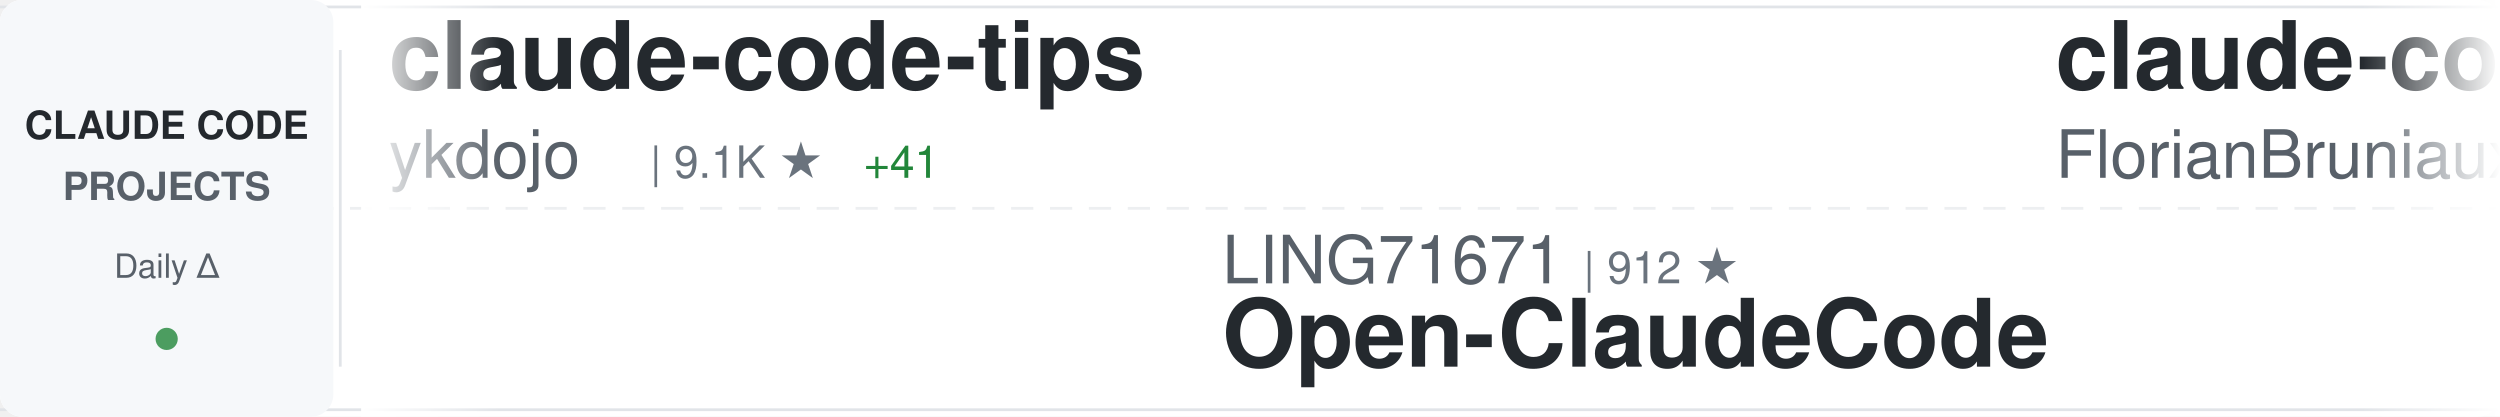
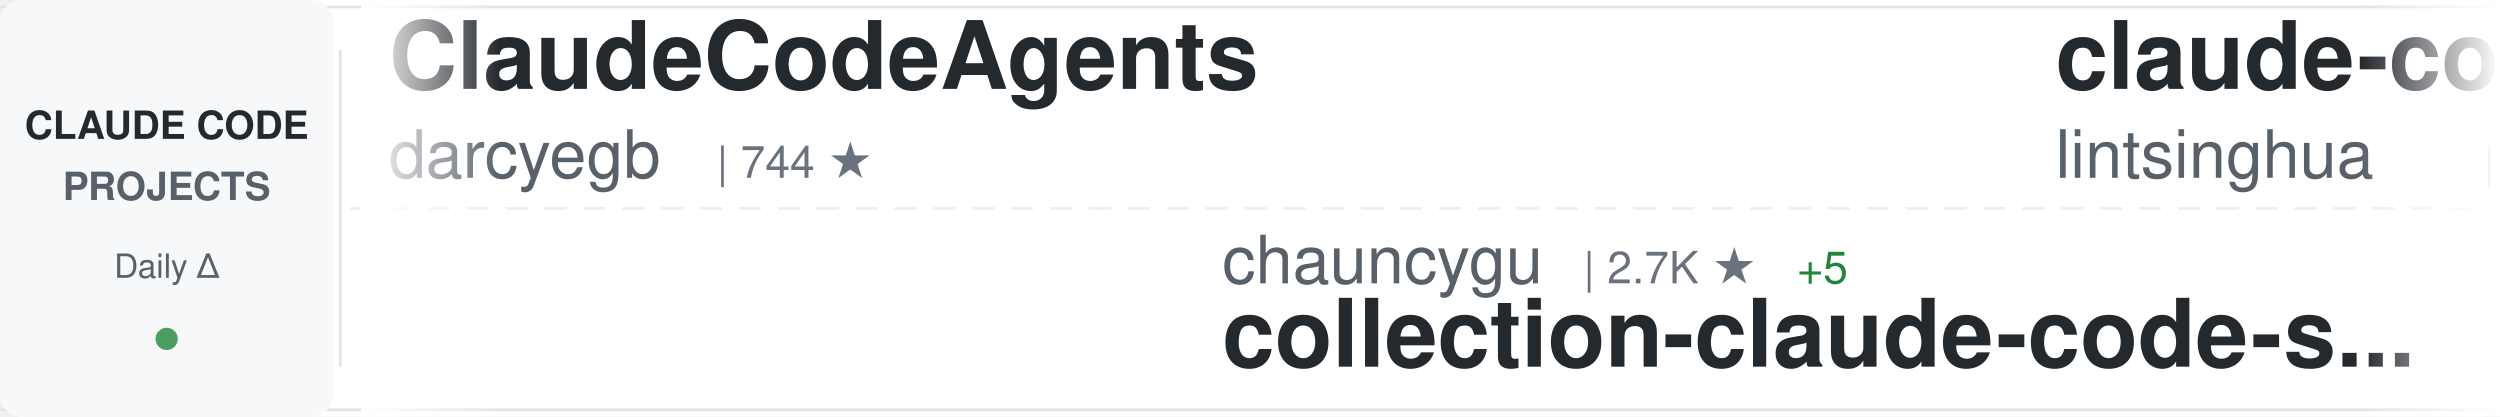
<svg xmlns="http://www.w3.org/2000/svg" width="900" height="150">
  <defs>
    <linearGradient id="awesomeLeftFade" x1="0%" y1="0%" x2="100%" y2="0%">
      <stop offset="0%" style="stop-color:#ffffff;stop-opacity:1" />
      <stop offset="100%" style="stop-color:#ffffff;stop-opacity:0" />
    </linearGradient>
    <linearGradient id="awesomeRightFade" x1="0%" y1="0%" x2="100%" y2="0%">
      <stop offset="0%" style="stop-color:#ffffff;stop-opacity:0" />
      <stop offset="100%" style="stop-color:#ffffff;stop-opacity:1" />
    </linearGradient>
  </defs>
  <rect width="900" height="150" fill="#ffffff" rx="8" />
  <rect x="0" y="2" width="900" height="1" fill="#e1e4e8" />
  <rect x="0" y="147" width="900" height="1" fill="#e1e4e8" />
  <line x1="0" y1="75" x2="900" y2="75" stroke="#e1e4e8" stroke-width="1" stroke-dasharray="8 6" opacity="0.6" />
  <rect x="0" y="0" width="120" height="150" fill="#f6f8fa" rx="8" />
  <text x="60" y="50" font-family="-apple-system, BlinkMacSystemFont, 'Segoe UI', Helvetica, Arial, sans-serif" font-size="14" font-weight="600" fill="#24292e" text-anchor="middle">CLAUDE CODE</text>
  <text x="60" y="72" font-family="-apple-system, BlinkMacSystemFont, 'Segoe UI', Helvetica, Arial, sans-serif" font-size="14" font-weight="600" fill="#586069" text-anchor="middle">PROJECTS</text>
  <text x="60" y="100" font-family="-apple-system, BlinkMacSystemFont, 'Segoe UI', Helvetica, Arial, sans-serif" font-size="12" font-weight="500" fill="#586069" text-anchor="middle">Daily Δ</text>
  <circle cx="60" cy="122" r="4" fill="#22863a" opacity="0.8" />
  <rect x="122" y="18" width="1" height="114" fill="#e1e4e8" />
  <clipPath id="awesomeTickerClip">
    <rect x="130" y="0" width="770" height="150" />
  </clipPath>
  <g clip-path="url(#awesomeTickerClip)">
    <g id="awesomeTickerItems">
      <animateTransform attributeName="transform" attributeType="XML" type="translate" from="0 0" to="-3000 0" dur="54s" repeatCount="indefinite" />
      <g transform="translate(0, 0)">
-         <text x="140" y="32" font-family="-apple-system, BlinkMacSystemFont, 'Segoe UI', Helvetica, Arial, sans-serif" font-size="34" font-weight="600" fill="#24292e">claude-code-tips</text>
-         <text x="140" y="64" font-family="-apple-system, BlinkMacSystemFont, 'Segoe UI', Helvetica, Arial, sans-serif" font-size="24" font-weight="400" fill="#586069">ykdojo</text>
-         <text x="234" y="64" font-family="-apple-system, BlinkMacSystemFont, 'Segoe UI', Helvetica, Arial, sans-serif" font-size="16" font-weight="500" fill="#6a737d">| 9.1K ★</text>
-         <text x="311" y="64" font-family="-apple-system, BlinkMacSystemFont, 'Segoe UI', Helvetica, Arial, sans-serif" font-size="16" font-weight="500" fill="#22863a"> +41</text>
+         <text x="140" y="32" font-family="-apple-system, BlinkMacSystemFont, 'Segoe UI', Helvetica, Arial, sans-serif" font-size="34" font-weight="600" fill="#24292e">ClaudeCodeAgents</text>
+         <text x="140" y="64" font-family="-apple-system, BlinkMacSystemFont, 'Segoe UI', Helvetica, Arial, sans-serif" font-size="24" font-weight="400" fill="#586069">darcyegb</text>
+         <text x="258" y="64" font-family="-apple-system, BlinkMacSystemFont, 'Segoe UI', Helvetica, Arial, sans-serif" font-size="16" font-weight="500" fill="#6a737d">| 744 ★</text>
      </g>
      <g transform="translate(300, 0)">
-         <text x="140" y="102" font-family="-apple-system, BlinkMacSystemFont, 'Segoe UI', Helvetica, Arial, sans-serif" font-size="24" font-weight="400" fill="#586069">LING71671</text>
-         <text x="270" y="102" font-family="-apple-system, BlinkMacSystemFont, 'Segoe UI', Helvetica, Arial, sans-serif" font-size="16" font-weight="500" fill="#6a737d">| 912 ★</text>
-         <text x="140" y="132" font-family="-apple-system, BlinkMacSystemFont, 'Segoe UI', Helvetica, Arial, sans-serif" font-size="34" font-weight="600" fill="#24292e">Open-ClaudeCode</text>
+         <text x="140" y="102" font-family="-apple-system, BlinkMacSystemFont, 'Segoe UI', Helvetica, Arial, sans-serif" font-size="24" font-weight="400" fill="#586069">chauncygu</text>
+         <text x="270" y="102" font-family="-apple-system, BlinkMacSystemFont, 'Segoe UI', Helvetica, Arial, sans-serif" font-size="16" font-weight="500" fill="#6a737d">| 2.7K ★</text>
+         <text x="347" y="102" font-family="-apple-system, BlinkMacSystemFont, 'Segoe UI', Helvetica, Arial, sans-serif" font-size="16" font-weight="500" fill="#22863a"> +5</text>
+         <text x="140" y="132" font-family="-apple-system, BlinkMacSystemFont, 'Segoe UI', Helvetica, Arial, sans-serif" font-size="34" font-weight="600" fill="#24292e">collection-claude-code-s...</text>
      </g>
      <g transform="translate(600, 0)">
-         <text x="140" y="32" font-family="-apple-system, BlinkMacSystemFont, 'Segoe UI', Helvetica, Arial, sans-serif" font-size="34" font-weight="600" fill="#24292e">claude-code-ultimate-gui...</text>
-         <text x="140" y="64" font-family="-apple-system, BlinkMacSystemFont, 'Segoe UI', Helvetica, Arial, sans-serif" font-size="24" font-weight="400" fill="#586069">FlorianBruniaux</text>
-         <text x="342" y="64" font-family="-apple-system, BlinkMacSystemFont, 'Segoe UI', Helvetica, Arial, sans-serif" font-size="16" font-weight="500" fill="#6a737d">| 5.4K ★</text>
-         <text x="419" y="64" font-family="-apple-system, BlinkMacSystemFont, 'Segoe UI', Helvetica, Arial, sans-serif" font-size="16" font-weight="500" fill="#22863a"> +11</text>
+         <text x="140" y="32" font-family="-apple-system, BlinkMacSystemFont, 'Segoe UI', Helvetica, Arial, sans-serif" font-size="34" font-weight="600" fill="#24292e">claude-code-book</text>
+         <text x="140" y="64" font-family="-apple-system, BlinkMacSystemFont, 'Segoe UI', Helvetica, Arial, sans-serif" font-size="24" font-weight="400" fill="#586069">lintsinghua</text>
+         <text x="294" y="64" font-family="-apple-system, BlinkMacSystemFont, 'Segoe UI', Helvetica, Arial, sans-serif" font-size="16" font-weight="500" fill="#6a737d">| 3.9K ★</text>
+         <text x="371" y="64" font-family="-apple-system, BlinkMacSystemFont, 'Segoe UI', Helvetica, Arial, sans-serif" font-size="16" font-weight="500" fill="#22863a"> +11</text>
      </g>
      <g transform="translate(900, 0)">
-         <text x="140" y="102" font-family="-apple-system, BlinkMacSystemFont, 'Segoe UI', Helvetica, Arial, sans-serif" font-size="24" font-weight="400" fill="#586069">Maciek-roboblog</text>
-         <text x="342" y="102" font-family="-apple-system, BlinkMacSystemFont, 'Segoe UI', Helvetica, Arial, sans-serif" font-size="16" font-weight="500" fill="#6a737d">| 8.4K ★</text>
-         <text x="419" y="102" font-family="-apple-system, BlinkMacSystemFont, 'Segoe UI', Helvetica, Arial, sans-serif" font-size="16" font-weight="500" fill="#22863a"> +11</text>
-         <text x="140" y="132" font-family="-apple-system, BlinkMacSystemFont, 'Segoe UI', Helvetica, Arial, sans-serif" font-size="34" font-weight="600" fill="#24292e">Claude-Code-Usage-Monito...</text>
+         <text x="140" y="102" font-family="-apple-system, BlinkMacSystemFont, 'Segoe UI', Helvetica, Arial, sans-serif" font-size="24" font-weight="400" fill="#586069">xu-xiang</text>
+         <text x="258" y="102" font-family="-apple-system, BlinkMacSystemFont, 'Segoe UI', Helvetica, Arial, sans-serif" font-size="16" font-weight="500" fill="#6a737d">| 1.6K ★</text>
+         <text x="335" y="102" font-family="-apple-system, BlinkMacSystemFont, 'Segoe UI', Helvetica, Arial, sans-serif" font-size="16" font-weight="500" fill="#22863a"> +11</text>
+         <text x="140" y="132" font-family="-apple-system, BlinkMacSystemFont, 'Segoe UI', Helvetica, Arial, sans-serif" font-size="34" font-weight="600" fill="#24292e">everything-claude-code-z...</text>
      </g>
      <g transform="translate(1200, 0)">
-         <text x="140" y="32" font-family="-apple-system, BlinkMacSystemFont, 'Segoe UI', Helvetica, Arial, sans-serif" font-size="34" font-weight="600" fill="#24292e">claude-code-from-scratch</text>
-         <text x="140" y="64" font-family="-apple-system, BlinkMacSystemFont, 'Segoe UI', Helvetica, Arial, sans-serif" font-size="24" font-weight="400" fill="#586069">Windy3f3f3f3f</text>
-         <text x="318" y="64" font-family="-apple-system, BlinkMacSystemFont, 'Segoe UI', Helvetica, Arial, sans-serif" font-size="16" font-weight="500" fill="#6a737d">| 2.2K ★</text>
-         <text x="395" y="64" font-family="-apple-system, BlinkMacSystemFont, 'Segoe UI', Helvetica, Arial, sans-serif" font-size="16" font-weight="500" fill="#22863a"> +19</text>
+         <text x="140" y="32" font-family="-apple-system, BlinkMacSystemFont, 'Segoe UI', Helvetica, Arial, sans-serif" font-size="34" font-weight="600" fill="#24292e">claude-code-workflows</text>
+         <text x="140" y="64" font-family="-apple-system, BlinkMacSystemFont, 'Segoe UI', Helvetica, Arial, sans-serif" font-size="24" font-weight="400" fill="#586069">OneRedOak</text>
+         <text x="270" y="64" font-family="-apple-system, BlinkMacSystemFont, 'Segoe UI', Helvetica, Arial, sans-serif" font-size="16" font-weight="500" fill="#6a737d">| 3.9K ★</text>
+         <text x="347" y="64" font-family="-apple-system, BlinkMacSystemFont, 'Segoe UI', Helvetica, Arial, sans-serif" font-size="16" font-weight="500" fill="#22863a"> +1</text>
      </g>
      <g transform="translate(1500, 0)">
-         <text x="140" y="102" font-family="-apple-system, BlinkMacSystemFont, 'Segoe UI', Helvetica, Arial, sans-serif" font-size="24" font-weight="400" fill="#586069">fazxes</text>
-         <text x="234" y="102" font-family="-apple-system, BlinkMacSystemFont, 'Segoe UI', Helvetica, Arial, sans-serif" font-size="16" font-weight="500" fill="#6a737d">| 226 ★</text>
-         <text x="302" y="102" font-family="-apple-system, BlinkMacSystemFont, 'Segoe UI', Helvetica, Arial, sans-serif" font-size="16" font-weight="500" fill="#22863a"> +1</text>
-         <text x="140" y="132" font-family="-apple-system, BlinkMacSystemFont, 'Segoe UI', Helvetica, Arial, sans-serif" font-size="34" font-weight="600" fill="#24292e">Claude-code</text>
+         <text x="140" y="102" font-family="-apple-system, BlinkMacSystemFont, 'Segoe UI', Helvetica, Arial, sans-serif" font-size="24" font-weight="400" fill="#586069">affaan-m</text>
+         <text x="258" y="102" font-family="-apple-system, BlinkMacSystemFont, 'Segoe UI', Helvetica, Arial, sans-serif" font-size="16" font-weight="500" fill="#6a737d">| 227.8K ★</text>
+         <text x="353" y="102" font-family="-apple-system, BlinkMacSystemFont, 'Segoe UI', Helvetica, Arial, sans-serif" font-size="16" font-weight="500" fill="#22863a"> +477</text>
+         <text x="140" y="132" font-family="-apple-system, BlinkMacSystemFont, 'Segoe UI', Helvetica, Arial, sans-serif" font-size="34" font-weight="600" fill="#24292e">ECC</text>
      </g>
      <g transform="translate(1800, 0)">
-         <text x="140" y="32" font-family="-apple-system, BlinkMacSystemFont, 'Segoe UI', Helvetica, Arial, sans-serif" font-size="34" font-weight="600" fill="#24292e">Claude-code</text>
-         <text x="140" y="64" font-family="-apple-system, BlinkMacSystemFont, 'Segoe UI', Helvetica, Arial, sans-serif" font-size="24" font-weight="400" fill="#586069">zstmfhy</text>
-         <text x="246" y="64" font-family="-apple-system, BlinkMacSystemFont, 'Segoe UI', Helvetica, Arial, sans-serif" font-size="16" font-weight="500" fill="#6a737d">| 190 ★</text>
+         <text x="140" y="32" font-family="-apple-system, BlinkMacSystemFont, 'Segoe UI', Helvetica, Arial, sans-serif" font-size="34" font-weight="600" fill="#24292e">Dive-into-Claude-Code</text>
+         <text x="140" y="64" font-family="-apple-system, BlinkMacSystemFont, 'Segoe UI', Helvetica, Arial, sans-serif" font-size="24" font-weight="400" fill="#586069">VILA-Lab</text>
+         <text x="258" y="64" font-family="-apple-system, BlinkMacSystemFont, 'Segoe UI', Helvetica, Arial, sans-serif" font-size="16" font-weight="500" fill="#6a737d">| 1.8K ★</text>
+         <text x="335" y="64" font-family="-apple-system, BlinkMacSystemFont, 'Segoe UI', Helvetica, Arial, sans-serif" font-size="16" font-weight="500" fill="#22863a"> +7</text>
      </g>
      <g transform="translate(2100, 0)">
-         <text x="140" y="102" font-family="-apple-system, BlinkMacSystemFont, 'Segoe UI', Helvetica, Arial, sans-serif" font-size="24" font-weight="400" fill="#586069">SeemSeam</text>
-         <text x="258" y="102" font-family="-apple-system, BlinkMacSystemFont, 'Segoe UI', Helvetica, Arial, sans-serif" font-size="16" font-weight="500" fill="#6a737d">| 3.2K ★</text>
-         <text x="335" y="102" font-family="-apple-system, BlinkMacSystemFont, 'Segoe UI', Helvetica, Arial, sans-serif" font-size="16" font-weight="500" fill="#22863a"> +11</text>
-         <text x="140" y="132" font-family="-apple-system, BlinkMacSystemFont, 'Segoe UI', Helvetica, Arial, sans-serif" font-size="34" font-weight="600" fill="#24292e">claude_codex_bridge</text>
+         <text x="140" y="102" font-family="-apple-system, BlinkMacSystemFont, 'Segoe UI', Helvetica, Arial, sans-serif" font-size="24" font-weight="400" fill="#586069">777genius</text>
+         <text x="270" y="102" font-family="-apple-system, BlinkMacSystemFont, 'Segoe UI', Helvetica, Arial, sans-serif" font-size="16" font-weight="500" fill="#6a737d">| 919 ★</text>
+         <text x="140" y="132" font-family="-apple-system, BlinkMacSystemFont, 'Segoe UI', Helvetica, Arial, sans-serif" font-size="34" font-weight="600" fill="#24292e">claude-code-source-code</text>
      </g>
      <g transform="translate(2400, 0)">
-         <text x="140" y="32" font-family="-apple-system, BlinkMacSystemFont, 'Segoe UI', Helvetica, Arial, sans-serif" font-size="34" font-weight="600" fill="#24292e">claude-code-source</text>
-         <text x="140" y="64" font-family="-apple-system, BlinkMacSystemFont, 'Segoe UI', Helvetica, Arial, sans-serif" font-size="24" font-weight="400" fill="#586069">AprilNEA</text>
-         <text x="258" y="64" font-family="-apple-system, BlinkMacSystemFont, 'Segoe UI', Helvetica, Arial, sans-serif" font-size="16" font-weight="500" fill="#6a737d">| 390 ★</text>
-         <text x="326" y="64" font-family="-apple-system, BlinkMacSystemFont, 'Segoe UI', Helvetica, Arial, sans-serif" font-size="16" font-weight="500" fill="#22863a"> +2</text>
+         <text x="140" y="32" font-family="-apple-system, BlinkMacSystemFont, 'Segoe UI', Helvetica, Arial, sans-serif" font-size="34" font-weight="600" fill="#24292e">Claude-Code-Source-Study</text>
+         <text x="140" y="64" font-family="-apple-system, BlinkMacSystemFont, 'Segoe UI', Helvetica, Arial, sans-serif" font-size="24" font-weight="400" fill="#586069">luyao618</text>
+         <text x="258" y="64" font-family="-apple-system, BlinkMacSystemFont, 'Segoe UI', Helvetica, Arial, sans-serif" font-size="16" font-weight="500" fill="#6a737d">| 1.6K ★</text>
+         <text x="335" y="64" font-family="-apple-system, BlinkMacSystemFont, 'Segoe UI', Helvetica, Arial, sans-serif" font-size="16" font-weight="500" fill="#22863a"> +1</text>
      </g>
      <g transform="translate(2700, 0)">
-         <text x="140" y="102" font-family="-apple-system, BlinkMacSystemFont, 'Segoe UI', Helvetica, Arial, sans-serif" font-size="24" font-weight="400" fill="#586069">pengchengneo</text>
-         <text x="306" y="102" font-family="-apple-system, BlinkMacSystemFont, 'Segoe UI', Helvetica, Arial, sans-serif" font-size="16" font-weight="500" fill="#6a737d">| 1.6K ★</text>
-         <text x="383" y="102" font-family="-apple-system, BlinkMacSystemFont, 'Segoe UI', Helvetica, Arial, sans-serif" font-size="16" font-weight="500" fill="#22863a"> +2</text>
-         <text x="140" y="132" font-family="-apple-system, BlinkMacSystemFont, 'Segoe UI', Helvetica, Arial, sans-serif" font-size="34" font-weight="600" fill="#24292e">Claude-Code</text>
+         <text x="140" y="102" font-family="-apple-system, BlinkMacSystemFont, 'Segoe UI', Helvetica, Arial, sans-serif" font-size="24" font-weight="400" fill="#586069">jqueryscript</text>
+         <text x="306" y="102" font-family="-apple-system, BlinkMacSystemFont, 'Segoe UI', Helvetica, Arial, sans-serif" font-size="16" font-weight="500" fill="#6a737d">| 460 ★</text>
+         <text x="374" y="102" font-family="-apple-system, BlinkMacSystemFont, 'Segoe UI', Helvetica, Arial, sans-serif" font-size="16" font-weight="500" fill="#22863a"> +1</text>
+         <text x="140" y="132" font-family="-apple-system, BlinkMacSystemFont, 'Segoe UI', Helvetica, Arial, sans-serif" font-size="34" font-weight="600" fill="#24292e">awesome-claude-code</text>
      </g>
      <g transform="translate(3000, 0)">
-         <text x="140" y="32" font-family="-apple-system, BlinkMacSystemFont, 'Segoe UI', Helvetica, Arial, sans-serif" font-size="34" font-weight="600" fill="#24292e">claude-code-tips</text>
-         <text x="140" y="64" font-family="-apple-system, BlinkMacSystemFont, 'Segoe UI', Helvetica, Arial, sans-serif" font-size="24" font-weight="400" fill="#586069">ykdojo</text>
-         <text x="234" y="64" font-family="-apple-system, BlinkMacSystemFont, 'Segoe UI', Helvetica, Arial, sans-serif" font-size="16" font-weight="500" fill="#6a737d">| 9.1K ★</text>
-         <text x="311" y="64" font-family="-apple-system, BlinkMacSystemFont, 'Segoe UI', Helvetica, Arial, sans-serif" font-size="16" font-weight="500" fill="#22863a"> +41</text>
+         <text x="140" y="32" font-family="-apple-system, BlinkMacSystemFont, 'Segoe UI', Helvetica, Arial, sans-serif" font-size="34" font-weight="600" fill="#24292e">ClaudeCodeAgents</text>
+         <text x="140" y="64" font-family="-apple-system, BlinkMacSystemFont, 'Segoe UI', Helvetica, Arial, sans-serif" font-size="24" font-weight="400" fill="#586069">darcyegb</text>
+         <text x="258" y="64" font-family="-apple-system, BlinkMacSystemFont, 'Segoe UI', Helvetica, Arial, sans-serif" font-size="16" font-weight="500" fill="#6a737d">| 744 ★</text>
      </g>
      <g transform="translate(3300, 0)">
-         <text x="140" y="102" font-family="-apple-system, BlinkMacSystemFont, 'Segoe UI', Helvetica, Arial, sans-serif" font-size="24" font-weight="400" fill="#586069">LING71671</text>
-         <text x="270" y="102" font-family="-apple-system, BlinkMacSystemFont, 'Segoe UI', Helvetica, Arial, sans-serif" font-size="16" font-weight="500" fill="#6a737d">| 912 ★</text>
-         <text x="140" y="132" font-family="-apple-system, BlinkMacSystemFont, 'Segoe UI', Helvetica, Arial, sans-serif" font-size="34" font-weight="600" fill="#24292e">Open-ClaudeCode</text>
+         <text x="140" y="102" font-family="-apple-system, BlinkMacSystemFont, 'Segoe UI', Helvetica, Arial, sans-serif" font-size="24" font-weight="400" fill="#586069">chauncygu</text>
+         <text x="270" y="102" font-family="-apple-system, BlinkMacSystemFont, 'Segoe UI', Helvetica, Arial, sans-serif" font-size="16" font-weight="500" fill="#6a737d">| 2.7K ★</text>
+         <text x="347" y="102" font-family="-apple-system, BlinkMacSystemFont, 'Segoe UI', Helvetica, Arial, sans-serif" font-size="16" font-weight="500" fill="#22863a"> +5</text>
+         <text x="140" y="132" font-family="-apple-system, BlinkMacSystemFont, 'Segoe UI', Helvetica, Arial, sans-serif" font-size="34" font-weight="600" fill="#24292e">collection-claude-code-s...</text>
      </g>
      <g transform="translate(3600, 0)">
-         <text x="140" y="32" font-family="-apple-system, BlinkMacSystemFont, 'Segoe UI', Helvetica, Arial, sans-serif" font-size="34" font-weight="600" fill="#24292e">claude-code-ultimate-gui...</text>
-         <text x="140" y="64" font-family="-apple-system, BlinkMacSystemFont, 'Segoe UI', Helvetica, Arial, sans-serif" font-size="24" font-weight="400" fill="#586069">FlorianBruniaux</text>
-         <text x="342" y="64" font-family="-apple-system, BlinkMacSystemFont, 'Segoe UI', Helvetica, Arial, sans-serif" font-size="16" font-weight="500" fill="#6a737d">| 5.4K ★</text>
-         <text x="419" y="64" font-family="-apple-system, BlinkMacSystemFont, 'Segoe UI', Helvetica, Arial, sans-serif" font-size="16" font-weight="500" fill="#22863a"> +11</text>
+         <text x="140" y="32" font-family="-apple-system, BlinkMacSystemFont, 'Segoe UI', Helvetica, Arial, sans-serif" font-size="34" font-weight="600" fill="#24292e">claude-code-book</text>
+         <text x="140" y="64" font-family="-apple-system, BlinkMacSystemFont, 'Segoe UI', Helvetica, Arial, sans-serif" font-size="24" font-weight="400" fill="#586069">lintsinghua</text>
+         <text x="294" y="64" font-family="-apple-system, BlinkMacSystemFont, 'Segoe UI', Helvetica, Arial, sans-serif" font-size="16" font-weight="500" fill="#6a737d">| 3.9K ★</text>
+         <text x="371" y="64" font-family="-apple-system, BlinkMacSystemFont, 'Segoe UI', Helvetica, Arial, sans-serif" font-size="16" font-weight="500" fill="#22863a"> +11</text>
      </g>
      <g transform="translate(3900, 0)">
-         <text x="140" y="102" font-family="-apple-system, BlinkMacSystemFont, 'Segoe UI', Helvetica, Arial, sans-serif" font-size="24" font-weight="400" fill="#586069">Maciek-roboblog</text>
-         <text x="342" y="102" font-family="-apple-system, BlinkMacSystemFont, 'Segoe UI', Helvetica, Arial, sans-serif" font-size="16" font-weight="500" fill="#6a737d">| 8.4K ★</text>
-         <text x="419" y="102" font-family="-apple-system, BlinkMacSystemFont, 'Segoe UI', Helvetica, Arial, sans-serif" font-size="16" font-weight="500" fill="#22863a"> +11</text>
-         <text x="140" y="132" font-family="-apple-system, BlinkMacSystemFont, 'Segoe UI', Helvetica, Arial, sans-serif" font-size="34" font-weight="600" fill="#24292e">Claude-Code-Usage-Monito...</text>
+         <text x="140" y="102" font-family="-apple-system, BlinkMacSystemFont, 'Segoe UI', Helvetica, Arial, sans-serif" font-size="24" font-weight="400" fill="#586069">xu-xiang</text>
+         <text x="258" y="102" font-family="-apple-system, BlinkMacSystemFont, 'Segoe UI', Helvetica, Arial, sans-serif" font-size="16" font-weight="500" fill="#6a737d">| 1.6K ★</text>
+         <text x="335" y="102" font-family="-apple-system, BlinkMacSystemFont, 'Segoe UI', Helvetica, Arial, sans-serif" font-size="16" font-weight="500" fill="#22863a"> +11</text>
+         <text x="140" y="132" font-family="-apple-system, BlinkMacSystemFont, 'Segoe UI', Helvetica, Arial, sans-serif" font-size="34" font-weight="600" fill="#24292e">everything-claude-code-z...</text>
      </g>
    </g>
  </g>
  <rect x="130" y="0" width="50" height="150" fill="url(#awesomeLeftFade)" />
  <rect x="850" y="0" width="50" height="150" fill="url(#awesomeRightFade)" />
</svg>
